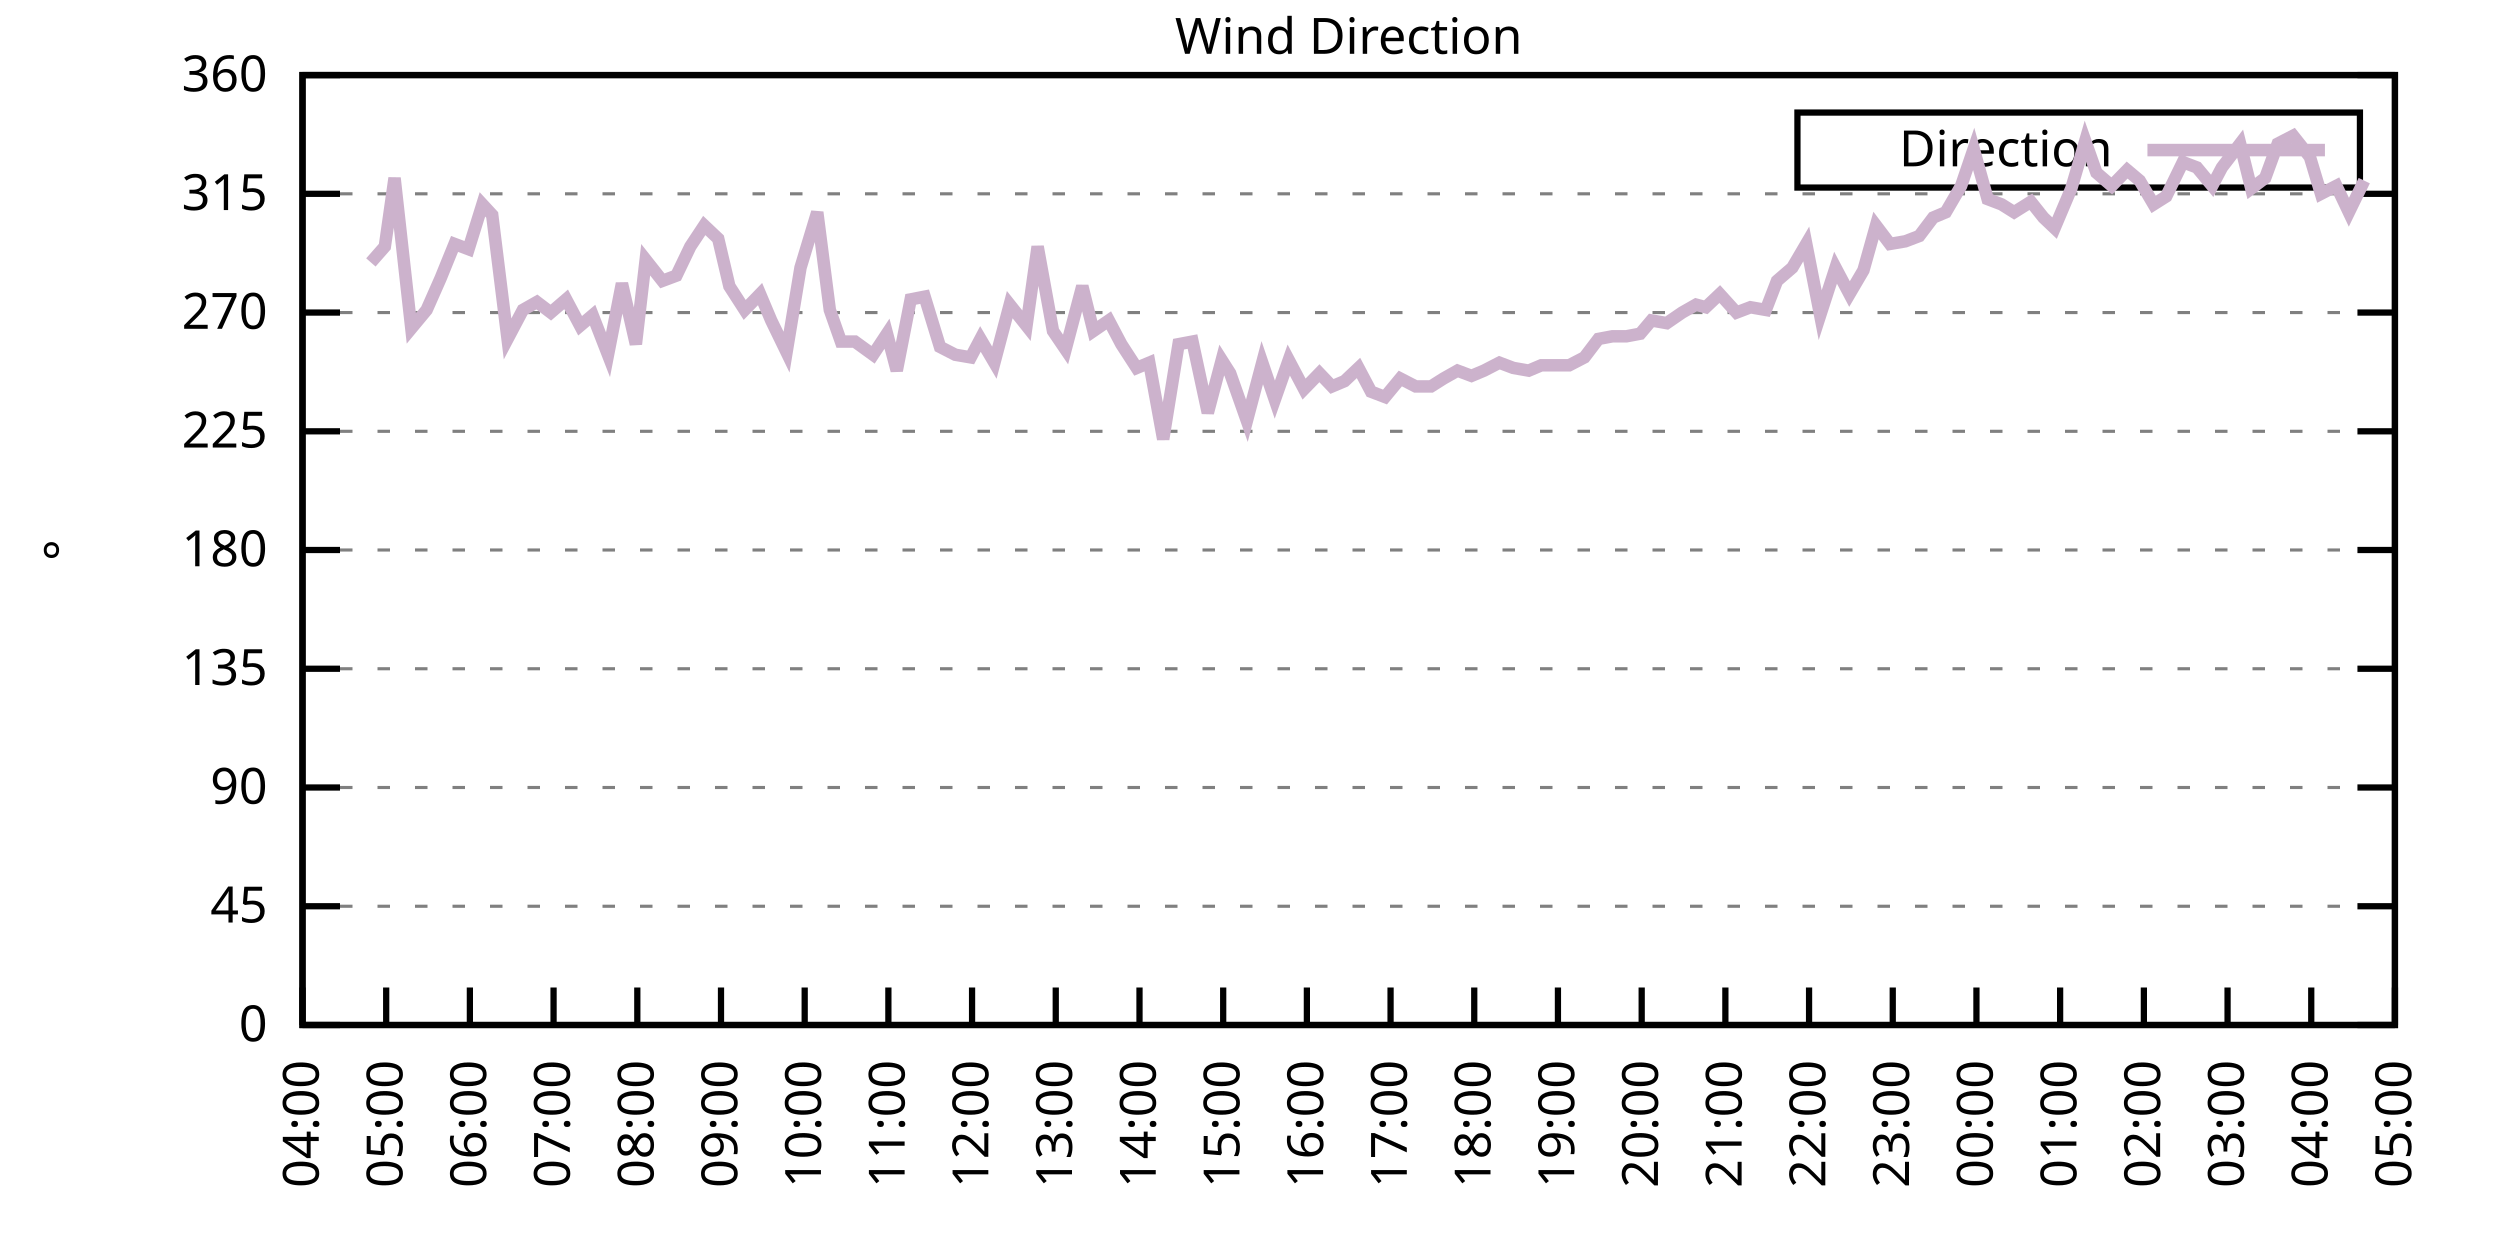
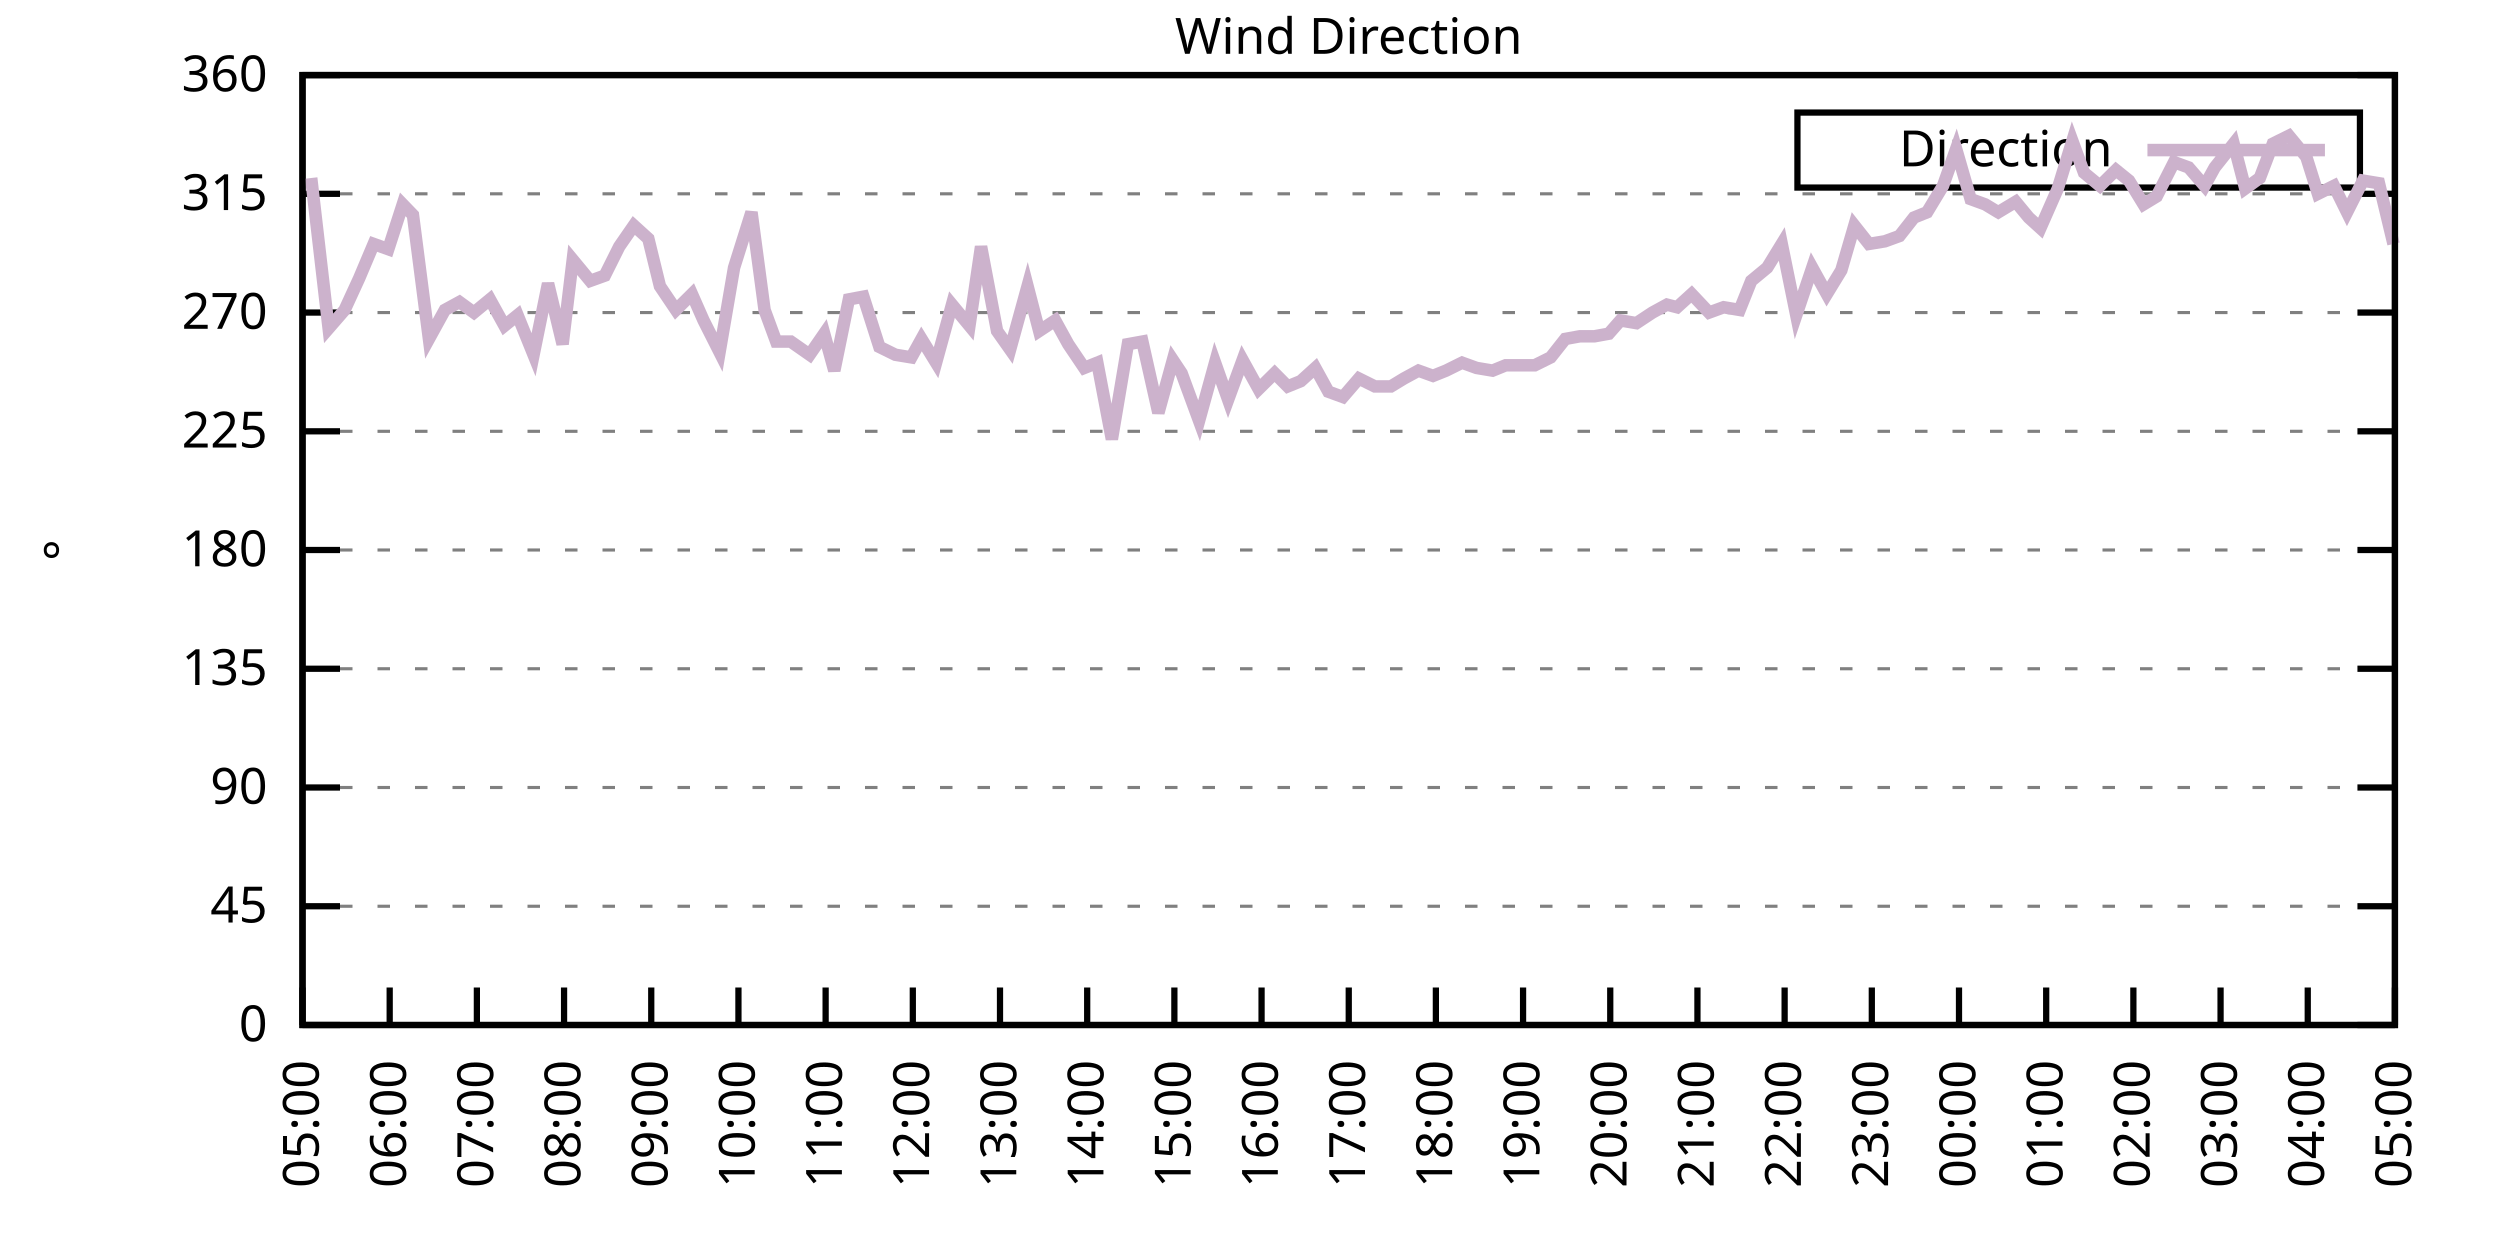
<svg xmlns="http://www.w3.org/2000/svg" xmlns:xlink="http://www.w3.org/1999/xlink" width="400" height="200" viewBox="0 0 400 200">
  <g id="gnuplot_canvas">
    <rect x="0" y="0" width="400" height="200" fill="none" />
    <defs>
      <circle id="gpDot" r="0.5" stroke-width="0.5" stroke="currentColor" />
      <path id="gpPt0" stroke-width="0.333" stroke="currentColor" d="M-1,0 h2 M0,-1 v2" />
      <path id="gpPt1" stroke-width="0.333" stroke="currentColor" d="M-1,-1 L1,1 M1,-1 L-1,1" />
      <path id="gpPt2" stroke-width="0.333" stroke="currentColor" d="M-1,0 L1,0 M0,-1 L0,1 M-1,-1 L1,1 M-1,1 L1,-1" />
      <rect id="gpPt3" stroke-width="0.333" stroke="currentColor" x="-1" y="-1" width="2" height="2" />
      <rect id="gpPt4" stroke-width="0.333" stroke="currentColor" fill="currentColor" x="-1" y="-1" width="2" height="2" />
      <circle id="gpPt5" stroke-width="0.333" stroke="currentColor" cx="0" cy="0" r="1" />
      <use xlink:href="#gpPt5" id="gpPt6" fill="currentColor" stroke="none" />
      <path id="gpPt7" stroke-width="0.333" stroke="currentColor" d="M0,-1.33 L-1.33,0.67 L1.33,0.67 z" />
      <use xlink:href="#gpPt7" id="gpPt8" fill="currentColor" stroke="none" />
      <use xlink:href="#gpPt7" id="gpPt9" stroke="currentColor" transform="rotate(180)" />
      <use xlink:href="#gpPt9" id="gpPt10" fill="currentColor" stroke="none" />
      <use xlink:href="#gpPt3" id="gpPt11" stroke="currentColor" transform="rotate(45)" />
      <use xlink:href="#gpPt11" id="gpPt12" fill="currentColor" stroke="none" />
      <path id="gpPt13" stroke-width="0.333" stroke="currentColor" d="M0,1.330 L1.265,0.411 L0.782,-1.067 L-0.782,-1.076 L-1.265,0.411 z" />
      <use xlink:href="#gpPt13" id="gpPt14" fill="currentColor" stroke="none" />
      <filter id="textbox" filterUnits="objectBoundingBox" x="0" y="0" height="1" width="1">
        <feFlood flood-color="white" flood-opacity="1" result="bgnd" />
        <feComposite in="SourceGraphic" in2="bgnd" operator="atop" />
      </filter>
      <filter id="greybox" filterUnits="objectBoundingBox" x="0" y="0" height="1" width="1">
        <feFlood flood-color="lightgrey" flood-opacity="1" result="grey" />
        <feComposite in="SourceGraphic" in2="grey" operator="atop" />
      </filter>
    </defs>
    <g fill="none" color="white" stroke="currentColor" stroke-width="1.00" stroke-linecap="butt" stroke-linejoin="miter">
</g>
    <g fill="none" color="black" stroke="currentColor" stroke-width="1.00" stroke-linecap="butt" stroke-linejoin="miter">
      <g stroke="none" shape-rendering="crispEdges">
        <polygon fill="rgb(255, 255, 255)" points="48.40,164.00 383.18,164.00 383.18,12.02 48.40,12.02 " />
      </g>
    </g>
    <g fill="none" color="black" stroke="currentColor" stroke-width="1.00" stroke-linecap="butt" stroke-linejoin="miter">
</g>
    <g fill="none" color="black" stroke="black" stroke-width="0.50" stroke-linecap="butt" stroke-linejoin="miter">
</g>
    <g fill="none" color="gray" stroke="currentColor" stroke-width="0.50" stroke-linecap="butt" stroke-linejoin="miter">
      <path stroke="gray" stroke-dasharray="2,4" class="gridline" d="M48.40,164.00 L383.19,164.00  " />
    </g>
    <g fill="none" color="gray" stroke="gray" stroke-width="1.00" stroke-linecap="butt" stroke-linejoin="miter">
</g>
    <g fill="none" color="black" stroke="currentColor" stroke-width="1.00" stroke-linecap="butt" stroke-linejoin="miter">
      <path stroke="black" d="M48.40,164.00 L54.40,164.00 M383.19,164.00 L377.19,164.00  " />
      <g transform="translate(42.80,166.60)" stroke="none" fill="black" font-family="Sans" font-size="8.00" text-anchor="end">
        <text>
          <tspan font-family="Sans"> 0</tspan>
        </text>
      </g>
    </g>
    <g fill="none" color="black" stroke="currentColor" stroke-width="1.00" stroke-linecap="butt" stroke-linejoin="miter">
</g>
    <g fill="none" color="black" stroke="black" stroke-width="0.50" stroke-linecap="butt" stroke-linejoin="miter">
</g>
    <g fill="none" color="gray" stroke="currentColor" stroke-width="0.50" stroke-linecap="butt" stroke-linejoin="miter">
      <path stroke="gray" stroke-dasharray="2,4" class="gridline" d="M48.40,145.00 L383.19,145.00  " />
    </g>
    <g fill="none" color="gray" stroke="gray" stroke-width="1.00" stroke-linecap="butt" stroke-linejoin="miter">
</g>
    <g fill="none" color="black" stroke="currentColor" stroke-width="1.00" stroke-linecap="butt" stroke-linejoin="miter">
      <path stroke="black" d="M48.40,145.00 L54.40,145.00 M383.19,145.00 L377.19,145.00  " />
      <g transform="translate(42.80,147.60)" stroke="none" fill="black" font-family="Sans" font-size="8.00" text-anchor="end">
        <text>
          <tspan font-family="Sans"> 45</tspan>
        </text>
      </g>
    </g>
    <g fill="none" color="black" stroke="currentColor" stroke-width="1.00" stroke-linecap="butt" stroke-linejoin="miter">
</g>
    <g fill="none" color="black" stroke="black" stroke-width="0.50" stroke-linecap="butt" stroke-linejoin="miter">
</g>
    <g fill="none" color="gray" stroke="currentColor" stroke-width="0.50" stroke-linecap="butt" stroke-linejoin="miter">
      <path stroke="gray" stroke-dasharray="2,4" class="gridline" d="M48.40,126.00 L383.19,126.00  " />
    </g>
    <g fill="none" color="gray" stroke="gray" stroke-width="1.00" stroke-linecap="butt" stroke-linejoin="miter">
</g>
    <g fill="none" color="black" stroke="currentColor" stroke-width="1.00" stroke-linecap="butt" stroke-linejoin="miter">
      <path stroke="black" d="M48.40,126.00 L54.40,126.00 M383.19,126.00 L377.19,126.00  " />
      <g transform="translate(42.80,128.60)" stroke="none" fill="black" font-family="Sans" font-size="8.00" text-anchor="end">
        <text>
          <tspan font-family="Sans"> 90</tspan>
        </text>
      </g>
    </g>
    <g fill="none" color="black" stroke="currentColor" stroke-width="1.00" stroke-linecap="butt" stroke-linejoin="miter">
</g>
    <g fill="none" color="black" stroke="black" stroke-width="0.50" stroke-linecap="butt" stroke-linejoin="miter">
</g>
    <g fill="none" color="gray" stroke="currentColor" stroke-width="0.50" stroke-linecap="butt" stroke-linejoin="miter">
      <path stroke="gray" stroke-dasharray="2,4" class="gridline" d="M48.40,107.00 L383.19,107.00  " />
    </g>
    <g fill="none" color="gray" stroke="gray" stroke-width="1.00" stroke-linecap="butt" stroke-linejoin="miter">
</g>
    <g fill="none" color="black" stroke="currentColor" stroke-width="1.00" stroke-linecap="butt" stroke-linejoin="miter">
      <path stroke="black" d="M48.40,107.00 L54.40,107.00 M383.19,107.00 L377.19,107.00  " />
      <g transform="translate(42.80,109.60)" stroke="none" fill="black" font-family="Sans" font-size="8.00" text-anchor="end">
        <text>
          <tspan font-family="Sans"> 135</tspan>
        </text>
      </g>
    </g>
    <g fill="none" color="black" stroke="currentColor" stroke-width="1.00" stroke-linecap="butt" stroke-linejoin="miter">
</g>
    <g fill="none" color="black" stroke="black" stroke-width="0.50" stroke-linecap="butt" stroke-linejoin="miter">
</g>
    <g fill="none" color="gray" stroke="currentColor" stroke-width="0.50" stroke-linecap="butt" stroke-linejoin="miter">
      <path stroke="gray" stroke-dasharray="2,4" class="gridline" d="M48.40,88.00 L383.19,88.00  " />
    </g>
    <g fill="none" color="gray" stroke="gray" stroke-width="1.00" stroke-linecap="butt" stroke-linejoin="miter">
</g>
    <g fill="none" color="black" stroke="currentColor" stroke-width="1.00" stroke-linecap="butt" stroke-linejoin="miter">
      <path stroke="black" d="M48.40,88.00 L54.40,88.00 M383.19,88.00 L377.19,88.00  " />
      <g transform="translate(42.80,90.60)" stroke="none" fill="black" font-family="Sans" font-size="8.00" text-anchor="end">
        <text>
          <tspan font-family="Sans"> 180</tspan>
        </text>
      </g>
    </g>
    <g fill="none" color="black" stroke="currentColor" stroke-width="1.00" stroke-linecap="butt" stroke-linejoin="miter">
</g>
    <g fill="none" color="black" stroke="black" stroke-width="0.50" stroke-linecap="butt" stroke-linejoin="miter">
</g>
    <g fill="none" color="gray" stroke="currentColor" stroke-width="0.50" stroke-linecap="butt" stroke-linejoin="miter">
      <path stroke="gray" stroke-dasharray="2,4" class="gridline" d="M48.40,69.01 L383.19,69.01  " />
    </g>
    <g fill="none" color="gray" stroke="gray" stroke-width="1.00" stroke-linecap="butt" stroke-linejoin="miter">
</g>
    <g fill="none" color="black" stroke="currentColor" stroke-width="1.00" stroke-linecap="butt" stroke-linejoin="miter">
      <path stroke="black" d="M48.40,69.01 L54.40,69.01 M383.19,69.01 L377.19,69.01  " />
      <g transform="translate(42.80,71.61)" stroke="none" fill="black" font-family="Sans" font-size="8.00" text-anchor="end">
        <text>
          <tspan font-family="Sans"> 225</tspan>
        </text>
      </g>
    </g>
    <g fill="none" color="black" stroke="currentColor" stroke-width="1.00" stroke-linecap="butt" stroke-linejoin="miter">
</g>
    <g fill="none" color="black" stroke="black" stroke-width="0.50" stroke-linecap="butt" stroke-linejoin="miter">
</g>
    <g fill="none" color="gray" stroke="currentColor" stroke-width="0.50" stroke-linecap="butt" stroke-linejoin="miter">
      <path stroke="gray" stroke-dasharray="2,4" class="gridline" d="M48.40,50.01 L383.19,50.01  " />
    </g>
    <g fill="none" color="gray" stroke="gray" stroke-width="1.00" stroke-linecap="butt" stroke-linejoin="miter">
</g>
    <g fill="none" color="black" stroke="currentColor" stroke-width="1.00" stroke-linecap="butt" stroke-linejoin="miter">
      <path stroke="black" d="M48.40,50.01 L54.40,50.01 M383.19,50.01 L377.19,50.01  " />
      <g transform="translate(42.80,52.61)" stroke="none" fill="black" font-family="Sans" font-size="8.00" text-anchor="end">
        <text>
          <tspan font-family="Sans"> 270</tspan>
        </text>
      </g>
    </g>
    <g fill="none" color="black" stroke="currentColor" stroke-width="1.00" stroke-linecap="butt" stroke-linejoin="miter">
</g>
    <g fill="none" color="black" stroke="black" stroke-width="0.50" stroke-linecap="butt" stroke-linejoin="miter">
</g>
    <g fill="none" color="gray" stroke="currentColor" stroke-width="0.50" stroke-linecap="butt" stroke-linejoin="miter">
      <path stroke="gray" stroke-dasharray="2,4" class="gridline" d="M48.40,31.01 L383.19,31.01  " />
    </g>
    <g fill="none" color="gray" stroke="gray" stroke-width="1.00" stroke-linecap="butt" stroke-linejoin="miter">
</g>
    <g fill="none" color="black" stroke="currentColor" stroke-width="1.00" stroke-linecap="butt" stroke-linejoin="miter">
      <path stroke="black" d="M48.40,31.01 L54.40,31.01 M383.19,31.01 L377.19,31.01  " />
      <g transform="translate(42.80,33.61)" stroke="none" fill="black" font-family="Sans" font-size="8.00" text-anchor="end">
        <text>
          <tspan font-family="Sans"> 315</tspan>
        </text>
      </g>
    </g>
    <g fill="none" color="black" stroke="currentColor" stroke-width="1.00" stroke-linecap="butt" stroke-linejoin="miter">
</g>
    <g fill="none" color="black" stroke="black" stroke-width="0.50" stroke-linecap="butt" stroke-linejoin="miter">
</g>
    <g fill="none" color="gray" stroke="currentColor" stroke-width="0.50" stroke-linecap="butt" stroke-linejoin="miter">
      <path stroke="gray" stroke-dasharray="2,4" class="gridline" d="M48.40,12.01 L383.19,12.01  " />
    </g>
    <g fill="none" color="gray" stroke="gray" stroke-width="1.00" stroke-linecap="butt" stroke-linejoin="miter">
</g>
    <g fill="none" color="black" stroke="currentColor" stroke-width="1.00" stroke-linecap="butt" stroke-linejoin="miter">
      <path stroke="black" d="M48.40,12.01 L54.40,12.01 M383.19,12.01 L377.19,12.01  " />
      <g transform="translate(42.80,14.61)" stroke="none" fill="black" font-family="Sans" font-size="8.00" text-anchor="end">
        <text>
          <tspan font-family="Sans"> 360</tspan>
        </text>
      </g>
    </g>
    <g fill="none" color="black" stroke="currentColor" stroke-width="1.00" stroke-linecap="butt" stroke-linejoin="miter">
      <path stroke="black" d="M48.40,164.00 L48.40,158.00  " />
      <g transform="translate(51.00,169.60) rotate(270.00)" stroke="none" fill="black" font-family="Sans" font-size="8.00" text-anchor="end">
        <text>
-           <tspan font-family="Sans">04:00</tspan>
-         </text>
-       </g>
-     </g>
-     <g fill="none" color="black" stroke="currentColor" stroke-width="1.00" stroke-linecap="butt" stroke-linejoin="miter">
-       <path stroke="black" d="M61.79,164.00 L61.79,158.00  " />
-       <g transform="translate(64.39,169.60) rotate(270.00)" stroke="none" fill="black" font-family="Sans" font-size="8.00" text-anchor="end">
-         <text>
          <tspan font-family="Sans">05:00</tspan>
        </text>
      </g>
    </g>
    <g fill="none" color="black" stroke="currentColor" stroke-width="1.00" stroke-linecap="butt" stroke-linejoin="miter">
-       <path stroke="black" d="M75.18,164.00 L75.18,158.00  " />
-       <g transform="translate(77.78,169.60) rotate(270.00)" stroke="none" fill="black" font-family="Sans" font-size="8.00" text-anchor="end">
+       <path stroke="black" d="M62.35,164.00 L62.35,158.00  " />
+       <g transform="translate(64.95,169.60) rotate(270.00)" stroke="none" fill="black" font-family="Sans" font-size="8.00" text-anchor="end">
        <text>
          <tspan font-family="Sans">06:00</tspan>
        </text>
      </g>
    </g>
    <g fill="none" color="black" stroke="currentColor" stroke-width="1.00" stroke-linecap="butt" stroke-linejoin="miter">
-       <path stroke="black" d="M88.57,164.00 L88.57,158.00  " />
-       <g transform="translate(91.17,169.60) rotate(270.00)" stroke="none" fill="black" font-family="Sans" font-size="8.00" text-anchor="end">
+       <path stroke="black" d="M76.30,164.00 L76.30,158.00  " />
+       <g transform="translate(78.90,169.60) rotate(270.00)" stroke="none" fill="black" font-family="Sans" font-size="8.00" text-anchor="end">
        <text>
          <tspan font-family="Sans">07:00</tspan>
        </text>
      </g>
    </g>
    <g fill="none" color="black" stroke="currentColor" stroke-width="1.00" stroke-linecap="butt" stroke-linejoin="miter">
-       <path stroke="black" d="M101.97,164.00 L101.97,158.00  " />
-       <g transform="translate(104.57,169.60) rotate(270.00)" stroke="none" fill="black" font-family="Sans" font-size="8.00" text-anchor="end">
+       <path stroke="black" d="M90.25,164.00 L90.25,158.00  " />
+       <g transform="translate(92.85,169.60) rotate(270.00)" stroke="none" fill="black" font-family="Sans" font-size="8.00" text-anchor="end">
        <text>
          <tspan font-family="Sans">08:00</tspan>
        </text>
      </g>
    </g>
    <g fill="none" color="black" stroke="currentColor" stroke-width="1.00" stroke-linecap="butt" stroke-linejoin="miter">
-       <path stroke="black" d="M115.36,164.00 L115.36,158.00  " />
-       <g transform="translate(117.96,169.60) rotate(270.00)" stroke="none" fill="black" font-family="Sans" font-size="8.00" text-anchor="end">
+       <path stroke="black" d="M104.20,164.00 L104.20,158.00  " />
+       <g transform="translate(106.80,169.60) rotate(270.00)" stroke="none" fill="black" font-family="Sans" font-size="8.00" text-anchor="end">
        <text>
          <tspan font-family="Sans">09:00</tspan>
        </text>
      </g>
    </g>
    <g fill="none" color="black" stroke="currentColor" stroke-width="1.00" stroke-linecap="butt" stroke-linejoin="miter">
-       <path stroke="black" d="M128.75,164.00 L128.75,158.00  " />
-       <g transform="translate(131.35,169.60) rotate(270.00)" stroke="none" fill="black" font-family="Sans" font-size="8.00" text-anchor="end">
+       <path stroke="black" d="M118.15,164.00 L118.15,158.00  " />
+       <g transform="translate(120.75,169.60) rotate(270.00)" stroke="none" fill="black" font-family="Sans" font-size="8.00" text-anchor="end">
        <text>
          <tspan font-family="Sans">10:00</tspan>
        </text>
      </g>
    </g>
    <g fill="none" color="black" stroke="currentColor" stroke-width="1.00" stroke-linecap="butt" stroke-linejoin="miter">
-       <path stroke="black" d="M142.14,164.00 L142.14,158.00  " />
-       <g transform="translate(144.74,169.60) rotate(270.00)" stroke="none" fill="black" font-family="Sans" font-size="8.00" text-anchor="end">
+       <path stroke="black" d="M132.10,164.00 L132.10,158.00  " />
+       <g transform="translate(134.70,169.60) rotate(270.00)" stroke="none" fill="black" font-family="Sans" font-size="8.00" text-anchor="end">
        <text>
          <tspan font-family="Sans">11:00</tspan>
        </text>
      </g>
    </g>
    <g fill="none" color="black" stroke="currentColor" stroke-width="1.00" stroke-linecap="butt" stroke-linejoin="miter">
-       <path stroke="black" d="M155.53,164.00 L155.53,158.00  " />
-       <g transform="translate(158.13,169.60) rotate(270.00)" stroke="none" fill="black" font-family="Sans" font-size="8.00" text-anchor="end">
+       <path stroke="black" d="M146.05,164.00 L146.05,158.00  " />
+       <g transform="translate(148.65,169.60) rotate(270.00)" stroke="none" fill="black" font-family="Sans" font-size="8.00" text-anchor="end">
        <text>
          <tspan font-family="Sans">12:00</tspan>
        </text>
      </g>
    </g>
    <g fill="none" color="black" stroke="currentColor" stroke-width="1.00" stroke-linecap="butt" stroke-linejoin="miter">
-       <path stroke="black" d="M168.92,164.00 L168.92,158.00  " />
-       <g transform="translate(171.52,169.60) rotate(270.00)" stroke="none" fill="black" font-family="Sans" font-size="8.00" text-anchor="end">
+       <path stroke="black" d="M160.00,164.00 L160.00,158.00  " />
+       <g transform="translate(162.60,169.60) rotate(270.00)" stroke="none" fill="black" font-family="Sans" font-size="8.00" text-anchor="end">
        <text>
          <tspan font-family="Sans">13:00</tspan>
        </text>
      </g>
    </g>
    <g fill="none" color="black" stroke="currentColor" stroke-width="1.00" stroke-linecap="butt" stroke-linejoin="miter">
-       <path stroke="black" d="M182.32,164.00 L182.32,158.00  " />
-       <g transform="translate(184.92,169.60) rotate(270.00)" stroke="none" fill="black" font-family="Sans" font-size="8.00" text-anchor="end">
+       <path stroke="black" d="M173.95,164.00 L173.95,158.00  " />
+       <g transform="translate(176.55,169.60) rotate(270.00)" stroke="none" fill="black" font-family="Sans" font-size="8.00" text-anchor="end">
        <text>
          <tspan font-family="Sans">14:00</tspan>
        </text>
      </g>
    </g>
    <g fill="none" color="black" stroke="currentColor" stroke-width="1.00" stroke-linecap="butt" stroke-linejoin="miter">
-       <path stroke="black" d="M195.71,164.00 L195.71,158.00  " />
-       <g transform="translate(198.31,169.60) rotate(270.00)" stroke="none" fill="black" font-family="Sans" font-size="8.00" text-anchor="end">
+       <path stroke="black" d="M187.90,164.00 L187.90,158.00  " />
+       <g transform="translate(190.50,169.60) rotate(270.00)" stroke="none" fill="black" font-family="Sans" font-size="8.00" text-anchor="end">
        <text>
          <tspan font-family="Sans">15:00</tspan>
        </text>
      </g>
    </g>
    <g fill="none" color="black" stroke="currentColor" stroke-width="1.00" stroke-linecap="butt" stroke-linejoin="miter">
-       <path stroke="black" d="M209.10,164.00 L209.10,158.00  " />
-       <g transform="translate(211.70,169.60) rotate(270.00)" stroke="none" fill="black" font-family="Sans" font-size="8.00" text-anchor="end">
+       <path stroke="black" d="M201.85,164.00 L201.85,158.00  " />
+       <g transform="translate(204.45,169.60) rotate(270.00)" stroke="none" fill="black" font-family="Sans" font-size="8.00" text-anchor="end">
        <text>
          <tspan font-family="Sans">16:00</tspan>
        </text>
      </g>
    </g>
    <g fill="none" color="black" stroke="currentColor" stroke-width="1.00" stroke-linecap="butt" stroke-linejoin="miter">
-       <path stroke="black" d="M222.49,164.00 L222.49,158.00  " />
-       <g transform="translate(225.09,169.60) rotate(270.00)" stroke="none" fill="black" font-family="Sans" font-size="8.00" text-anchor="end">
+       <path stroke="black" d="M215.80,164.00 L215.80,158.00  " />
+       <g transform="translate(218.40,169.60) rotate(270.00)" stroke="none" fill="black" font-family="Sans" font-size="8.00" text-anchor="end">
        <text>
          <tspan font-family="Sans">17:00</tspan>
        </text>
      </g>
    </g>
    <g fill="none" color="black" stroke="currentColor" stroke-width="1.00" stroke-linecap="butt" stroke-linejoin="miter">
-       <path stroke="black" d="M235.88,164.00 L235.88,158.00  " />
-       <g transform="translate(238.48,169.60) rotate(270.00)" stroke="none" fill="black" font-family="Sans" font-size="8.00" text-anchor="end">
+       <path stroke="black" d="M229.74,164.00 L229.74,158.00  " />
+       <g transform="translate(232.34,169.60) rotate(270.00)" stroke="none" fill="black" font-family="Sans" font-size="8.00" text-anchor="end">
        <text>
          <tspan font-family="Sans">18:00</tspan>
        </text>
      </g>
    </g>
    <g fill="none" color="black" stroke="currentColor" stroke-width="1.00" stroke-linecap="butt" stroke-linejoin="miter">
-       <path stroke="black" d="M249.27,164.00 L249.27,158.00  " />
-       <g transform="translate(251.87,169.60) rotate(270.00)" stroke="none" fill="black" font-family="Sans" font-size="8.00" text-anchor="end">
+       <path stroke="black" d="M243.69,164.00 L243.69,158.00  " />
+       <g transform="translate(246.29,169.60) rotate(270.00)" stroke="none" fill="black" font-family="Sans" font-size="8.00" text-anchor="end">
        <text>
          <tspan font-family="Sans">19:00</tspan>
        </text>
      </g>
    </g>
    <g fill="none" color="black" stroke="currentColor" stroke-width="1.00" stroke-linecap="butt" stroke-linejoin="miter">
-       <path stroke="black" d="M262.67,164.00 L262.67,158.00  " />
-       <g transform="translate(265.27,169.60) rotate(270.00)" stroke="none" fill="black" font-family="Sans" font-size="8.00" text-anchor="end">
+       <path stroke="black" d="M257.64,164.00 L257.64,158.00  " />
+       <g transform="translate(260.24,169.60) rotate(270.00)" stroke="none" fill="black" font-family="Sans" font-size="8.00" text-anchor="end">
        <text>
          <tspan font-family="Sans">20:00</tspan>
        </text>
      </g>
    </g>
    <g fill="none" color="black" stroke="currentColor" stroke-width="1.00" stroke-linecap="butt" stroke-linejoin="miter">
-       <path stroke="black" d="M276.06,164.00 L276.06,158.00  " />
-       <g transform="translate(278.66,169.60) rotate(270.00)" stroke="none" fill="black" font-family="Sans" font-size="8.00" text-anchor="end">
+       <path stroke="black" d="M271.59,164.00 L271.59,158.00  " />
+       <g transform="translate(274.19,169.60) rotate(270.00)" stroke="none" fill="black" font-family="Sans" font-size="8.00" text-anchor="end">
        <text>
          <tspan font-family="Sans">21:00</tspan>
        </text>
      </g>
    </g>
    <g fill="none" color="black" stroke="currentColor" stroke-width="1.00" stroke-linecap="butt" stroke-linejoin="miter">
-       <path stroke="black" d="M289.45,164.00 L289.45,158.00  " />
-       <g transform="translate(292.05,169.60) rotate(270.00)" stroke="none" fill="black" font-family="Sans" font-size="8.00" text-anchor="end">
+       <path stroke="black" d="M285.54,164.00 L285.54,158.00  " />
+       <g transform="translate(288.14,169.60) rotate(270.00)" stroke="none" fill="black" font-family="Sans" font-size="8.00" text-anchor="end">
        <text>
          <tspan font-family="Sans">22:00</tspan>
        </text>
      </g>
    </g>
    <g fill="none" color="black" stroke="currentColor" stroke-width="1.00" stroke-linecap="butt" stroke-linejoin="miter">
-       <path stroke="black" d="M302.84,164.00 L302.84,158.00  " />
-       <g transform="translate(305.44,169.60) rotate(270.00)" stroke="none" fill="black" font-family="Sans" font-size="8.00" text-anchor="end">
+       <path stroke="black" d="M299.49,164.00 L299.49,158.00  " />
+       <g transform="translate(302.09,169.60) rotate(270.00)" stroke="none" fill="black" font-family="Sans" font-size="8.00" text-anchor="end">
        <text>
          <tspan font-family="Sans">23:00</tspan>
        </text>
      </g>
    </g>
    <g fill="none" color="black" stroke="currentColor" stroke-width="1.00" stroke-linecap="butt" stroke-linejoin="miter">
-       <path stroke="black" d="M316.23,164.00 L316.23,158.00  " />
-       <g transform="translate(318.83,169.60) rotate(270.00)" stroke="none" fill="black" font-family="Sans" font-size="8.00" text-anchor="end">
+       <path stroke="black" d="M313.44,164.00 L313.44,158.00  " />
+       <g transform="translate(316.04,169.60) rotate(270.00)" stroke="none" fill="black" font-family="Sans" font-size="8.00" text-anchor="end">
        <text>
          <tspan font-family="Sans">00:00</tspan>
        </text>
      </g>
    </g>
    <g fill="none" color="black" stroke="currentColor" stroke-width="1.00" stroke-linecap="butt" stroke-linejoin="miter">
-       <path stroke="black" d="M329.62,164.00 L329.62,158.00  " />
-       <g transform="translate(332.22,169.60) rotate(270.00)" stroke="none" fill="black" font-family="Sans" font-size="8.00" text-anchor="end">
+       <path stroke="black" d="M327.39,164.00 L327.39,158.00  " />
+       <g transform="translate(329.99,169.60) rotate(270.00)" stroke="none" fill="black" font-family="Sans" font-size="8.00" text-anchor="end">
        <text>
          <tspan font-family="Sans">01:00</tspan>
        </text>
      </g>
    </g>
    <g fill="none" color="black" stroke="currentColor" stroke-width="1.00" stroke-linecap="butt" stroke-linejoin="miter">
-       <path stroke="black" d="M343.02,164.00 L343.02,158.00  " />
-       <g transform="translate(345.62,169.60) rotate(270.00)" stroke="none" fill="black" font-family="Sans" font-size="8.00" text-anchor="end">
+       <path stroke="black" d="M341.34,164.00 L341.34,158.00  " />
+       <g transform="translate(343.94,169.60) rotate(270.00)" stroke="none" fill="black" font-family="Sans" font-size="8.00" text-anchor="end">
        <text>
          <tspan font-family="Sans">02:00</tspan>
        </text>
      </g>
    </g>
    <g fill="none" color="black" stroke="currentColor" stroke-width="1.00" stroke-linecap="butt" stroke-linejoin="miter">
-       <path stroke="black" d="M356.41,164.00 L356.41,158.00  " />
-       <g transform="translate(359.01,169.60) rotate(270.00)" stroke="none" fill="black" font-family="Sans" font-size="8.00" text-anchor="end">
+       <path stroke="black" d="M355.29,164.00 L355.29,158.00  " />
+       <g transform="translate(357.89,169.60) rotate(270.00)" stroke="none" fill="black" font-family="Sans" font-size="8.00" text-anchor="end">
        <text>
          <tspan font-family="Sans">03:00</tspan>
        </text>
      </g>
    </g>
    <g fill="none" color="black" stroke="currentColor" stroke-width="1.00" stroke-linecap="butt" stroke-linejoin="miter">
-       <path stroke="black" d="M369.80,164.00 L369.80,158.00  " />
-       <g transform="translate(372.40,169.60) rotate(270.00)" stroke="none" fill="black" font-family="Sans" font-size="8.00" text-anchor="end">
+       <path stroke="black" d="M369.24,164.00 L369.24,158.00  " />
+       <g transform="translate(371.84,169.60) rotate(270.00)" stroke="none" fill="black" font-family="Sans" font-size="8.00" text-anchor="end">
        <text>
          <tspan font-family="Sans">04:00</tspan>
        </text>
      </g>
    </g>
    <g fill="none" color="black" stroke="currentColor" stroke-width="1.00" stroke-linecap="butt" stroke-linejoin="miter">
      <path stroke="black" d="M383.19,164.00 L383.19,158.00  " />
      <g transform="translate(385.79,169.60) rotate(270.00)" stroke="none" fill="black" font-family="Sans" font-size="8.00" text-anchor="end">
        <text>
          <tspan font-family="Sans">05:00</tspan>
        </text>
      </g>
    </g>
    <g fill="none" color="black" stroke="currentColor" stroke-width="1.00" stroke-linecap="butt" stroke-linejoin="miter">
</g>
    <g fill="none" color="black" stroke="currentColor" stroke-width="1.00" stroke-linecap="butt" stroke-linejoin="miter">
      <path stroke="black" d="M48.40,12.01 L48.40,164.00 L383.19,164.00 L383.19,12.01 L48.40,12.01 Z  " />
    </g>
    <g fill="none" color="black" stroke="currentColor" stroke-width="1.00" stroke-linecap="butt" stroke-linejoin="miter">
</g>
    <g fill="none" color="black" stroke="currentColor" stroke-width="1.00" stroke-linecap="butt" stroke-linejoin="miter">
      <path stroke="black" d="M287.59,30.01 L287.59,18.01 L377.59,18.01 L377.59,30.01 L287.59,30.01 Z  " />
    </g>
    <g id="Wind_direction_plot_1">
      <g fill="none" color="white" stroke="black" stroke-width="2.00" stroke-linecap="butt" stroke-linejoin="miter">
</g>
      <g fill="none" color="black" stroke="currentColor" stroke-width="2.00" stroke-linecap="butt" stroke-linejoin="miter">
        <g transform="translate(337.99,26.61)" stroke="none" fill="black" font-family="Sans" font-size="8.00" text-anchor="end">
          <text>
            <tspan font-family="Sans">Direction</tspan>
          </text>
        </g>
      </g>
      <g fill="none" color="black" stroke="currentColor" stroke-width="2.00" stroke-linecap="butt" stroke-linejoin="miter">
-         <path stroke="rgb(204, 178, 204)" d="M343.59,24.01 L371.99,24.01 M59.34,41.99 L61.57,39.45 L63.13,28.48 L65.81,52.54 L68.26,49.59 L70.50,44.52   L72.73,39.03 L74.96,39.87 L77.19,32.70 L78.75,34.39 L81.21,54.23 L83.66,49.59 L85.90,48.32 L88.13,50.01   L90.58,47.90 L92.82,52.12 L94.82,50.43 L97.28,56.76 L99.51,45.36 L101.74,55.07 L103.31,41.56 L105.98,44.94   L108.22,44.10 L110.45,39.45 L112.68,36.08 L114.91,38.19 L116.70,45.79 L119.15,49.59 L121.61,47.05 L123.39,51.27   L125.85,56.34 L128.08,42.83 L130.76,33.96 L132.77,49.59 L134.55,54.65 L136.78,54.65 L139.69,56.76 L141.92,53.39   L143.48,59.30 L145.71,47.90 L147.94,47.47 L150.40,55.50 L152.85,56.76 L155.31,57.18 L156.87,54.23 L159.10,58.03   L161.56,48.74 L164.24,52.12 L166.02,39.45 L168.48,52.96 L170.49,55.92 L173.17,45.79 L174.95,52.96 L177.41,51.27   L179.41,55.07 L181.87,58.87 L183.88,58.03 L186.11,70.27 L188.57,55.07 L190.80,54.65 L193.25,66.05 L195.48,57.61   L196.82,59.72 L199.50,67.32 L201.96,58.03 L203.97,63.94 L206.20,57.61 L208.65,62.25 L211.11,59.72 L213.12,61.83   L215.13,60.98 L217.36,58.87 L219.37,62.67 L221.60,63.52 L224.05,60.56 L226.51,61.83 L228.96,61.83 L230.97,60.56   L233.20,59.30 L235.44,60.14 L237.44,59.30 L239.90,58.03 L242.13,58.87 L244.59,59.30 L246.60,58.45 L248.83,58.45   L251.06,58.45 L253.51,57.18 L255.75,54.23 L257.98,53.81 L260.21,53.81 L262.44,53.39 L264.23,51.27 L266.68,51.70   L269.14,50.01 L271.37,48.74 L272.93,49.16 L275.16,47.05 L277.84,50.01 L280.07,49.16 L282.53,49.59 L284.32,44.94   L286.77,42.83 L289.00,39.03 L291.23,50.43 L293.69,42.83 L295.92,47.05 L298.15,43.25 L300.16,36.08 L302.39,39.03   L304.85,38.61 L307.08,37.76 L309.31,34.81 L311.32,33.96 L313.78,29.74 L315.79,23.83 L318.02,31.85 L320.25,32.70   L322.26,33.96 L324.94,32.28 L326.95,34.81 L328.73,36.50 L331.41,30.16 L333.64,22.56 L335.43,27.63 L337.88,29.74   L340.34,27.21 L342.35,28.90 L344.58,32.70 L346.59,31.43 L349.26,25.94 L351.50,26.79 L353.95,29.74 L355.51,26.79   L358.42,22.99 L360.20,30.16 L362.43,28.48 L364.44,22.99 L366.90,21.72 L369.58,25.10 L371.36,31.01 L373.82,29.74   L375.82,33.96 L378.28,28.90  " />
+         <path stroke="rgb(204, 178, 204)" d="M343.59,24.01 L371.99,24.01 M49.79,28.48 L52.58,52.54 L55.14,49.59 L57.47,44.52 L59.79,39.03 L62.12,39.87   L64.44,32.70 L66.07,34.39 L68.63,54.23 L71.18,49.59 L73.51,48.32 L75.83,50.01 L78.39,47.90 L80.72,52.12   L82.81,50.43 L85.37,56.76 L87.69,45.36 L90.02,55.07 L91.64,41.56 L94.43,44.94 L96.76,44.10 L99.08,39.45   L101.41,36.08 L103.73,38.19 L105.59,45.79 L108.15,49.59 L110.71,47.05 L112.57,51.27 L115.13,56.34 L117.45,42.83   L120.24,33.96 L122.33,49.59 L124.19,54.65 L126.52,54.65 L129.54,56.76 L131.87,53.39 L133.49,59.30 L135.82,47.90   L138.14,47.47 L140.70,55.50 L143.26,56.76 L145.81,57.18 L147.44,54.23 L149.77,58.03 L152.32,48.74 L155.11,52.12   L156.97,39.45 L159.53,52.96 L161.62,55.92 L164.41,45.79 L166.27,52.96 L168.83,51.27 L170.92,55.07 L173.48,58.87   L175.57,58.03 L177.90,70.27 L180.46,55.07 L182.78,54.65 L185.34,66.05 L187.66,57.61 L189.06,59.72 L191.85,67.32   L194.41,58.03 L196.50,63.94 L198.82,57.61 L201.38,62.25 L203.94,59.72 L206.03,61.83 L208.12,60.98 L210.45,58.87   L212.54,62.67 L214.87,63.52 L217.42,60.56 L219.98,61.83 L222.54,61.83 L224.63,60.56 L226.95,59.30 L229.28,60.14   L231.37,59.30 L233.93,58.03 L236.25,58.87 L238.81,59.30 L240.90,58.45 L243.23,58.45 L245.55,58.45 L248.11,57.18   L250.44,54.23 L252.76,53.81 L255.09,53.81 L257.41,53.39 L259.27,51.27 L261.83,51.70 L264.39,50.01 L266.71,48.74   L268.34,49.16 L270.66,47.05 L273.45,50.01 L275.78,49.16 L278.34,49.59 L280.20,44.94 L282.75,42.83 L285.08,39.03   L287.40,50.43 L289.96,42.83 L292.29,47.05 L294.61,43.25 L296.70,36.08 L299.03,39.03 L301.58,38.61 L303.91,37.76   L306.23,34.81 L308.33,33.96 L310.88,29.74 L312.98,23.83 L315.30,31.85 L317.63,32.70 L319.72,33.96 L322.51,32.28   L324.60,34.81 L326.46,36.50 L329.25,30.16 L331.58,22.56 L333.44,27.63 L335.99,29.74 L338.55,27.21 L340.64,28.90   L342.97,32.70 L345.06,31.43 L347.85,25.94 L350.18,26.79 L352.73,29.74 L354.36,26.79 L357.38,22.99 L359.24,30.16   L361.57,28.48 L363.66,22.99 L366.22,21.72 L369.01,25.10 L370.87,31.01 L373.43,29.74 L375.52,33.96 L378.08,28.90   L380.63,29.32 L382.96,39.03  " />
      </g>
    </g>
    <g fill="none" color="black" stroke="currentColor" stroke-width="2.00" stroke-linecap="butt" stroke-linejoin="miter">
</g>
    <g fill="none" color="black" stroke="black" stroke-width="1.00" stroke-linecap="butt" stroke-linejoin="miter">
</g>
    <g fill="none" color="black" stroke="currentColor" stroke-width="1.00" stroke-linecap="butt" stroke-linejoin="miter">
      <path stroke="black" d="M48.40,12.01 L48.40,164.00 L383.19,164.00 L383.19,12.01 L48.40,12.01 Z  " />
      <g transform="translate(12.80,88.01) rotate(270.00)" stroke="none" fill="black" font-family="Sans" font-size="8.00" text-anchor="middle">
        <text>
          <tspan font-family="Sans">°</tspan>
        </text>
      </g>
    </g>
    <g fill="none" color="black" stroke="currentColor" stroke-width="1.00" stroke-linecap="butt" stroke-linejoin="miter">
</g>
    <g fill="none" color="black" stroke="currentColor" stroke-width="1.00" stroke-linecap="butt" stroke-linejoin="miter">
      <g transform="translate(215.79,8.61)" stroke="none" fill="black" font-family="Sans" font-size="8.00" text-anchor="middle">
        <text>
          <tspan font-family="Sans">Wind Direction</tspan>
        </text>
      </g>
    </g>
    <g fill="none" color="black" stroke="currentColor" stroke-width="1.00" stroke-linecap="butt" stroke-linejoin="miter">
</g>
  </g>
</svg>
